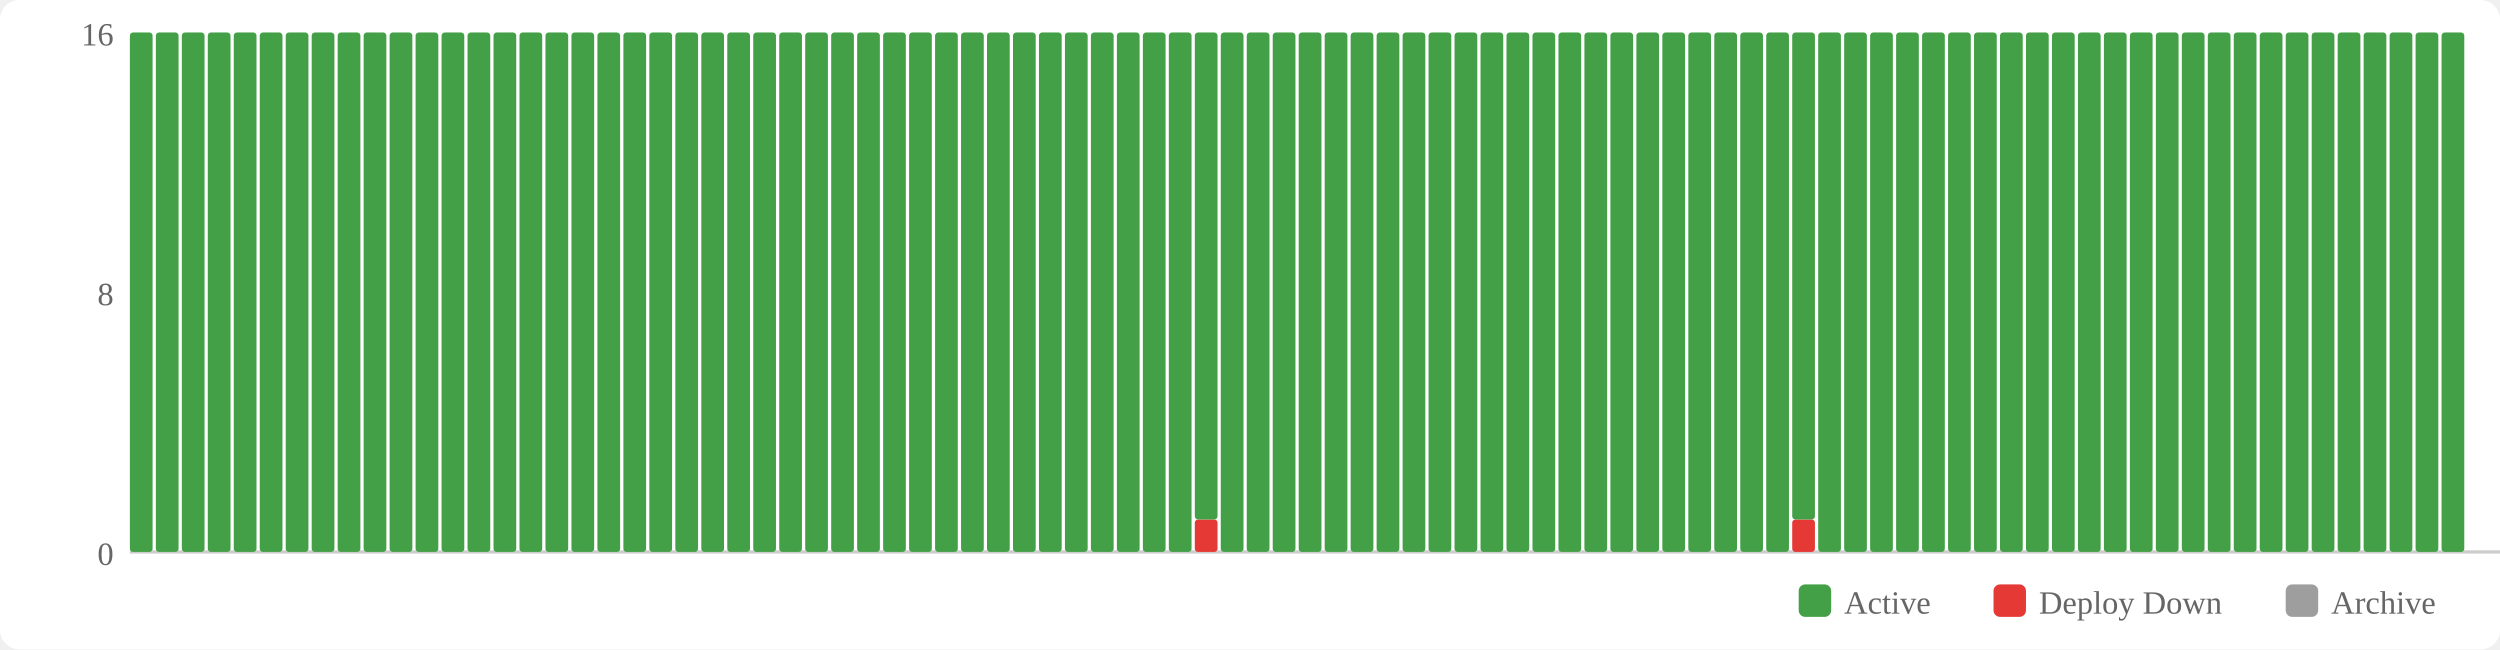
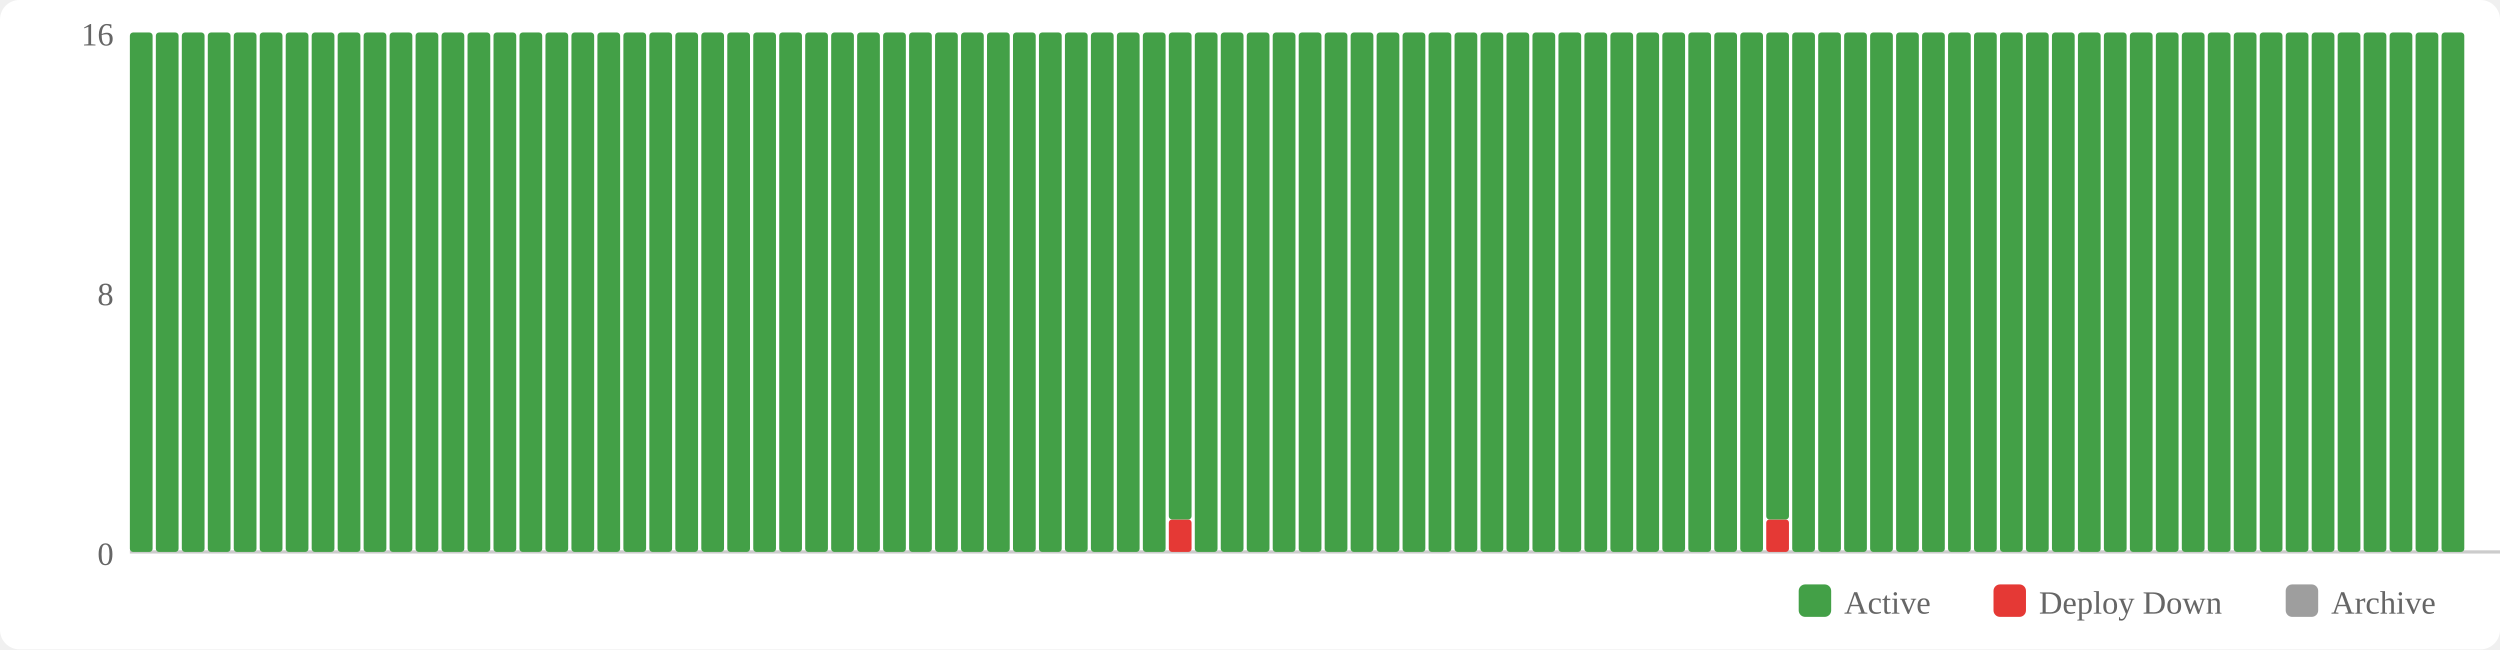
<svg xmlns="http://www.w3.org/2000/svg" width="770" height="200" viewBox="0 0 770 200">
  <rect width="770" height="200" fill="#fff" rx="6" />
  <rect x="554" y="180" width="10" height="10" fill="#43a047" rx="2" />
  <text x="568" y="189" font-size="10" fill="#666">Active</text>
  <rect x="614" y="180" width="10" height="10" fill="#e53935" rx="2" />
  <text x="628" y="189" font-size="10" fill="#666">Deploy Down</text>
  <rect x="704" y="180" width="10" height="10" fill="#9e9e9e" rx="2" />
  <text x="718" y="189" font-size="10" fill="#666">Archive</text>
  <text x="35" y="174" text-anchor="end" font-size="10" fill="#666">0</text>
  <text x="35" y="94" text-anchor="end" font-size="10" fill="#666">8</text>
  <text x="35" y="14" text-anchor="end" font-size="10" fill="#666">16</text>
  <line x1="40" y1="170" x2="770" y2="170" stroke="#ccc" stroke-width="1" />
  <rect x="40" y="10" width="7" height="160" fill="#43a047" rx="1" />
  <rect x="48" y="10" width="7" height="160" fill="#43a047" rx="1" />
  <rect x="56" y="10" width="7" height="160" fill="#43a047" rx="1" />
  <rect x="64" y="10" width="7" height="160" fill="#43a047" rx="1" />
  <rect x="72" y="10" width="7" height="160" fill="#43a047" rx="1" />
  <rect x="80" y="10" width="7" height="160" fill="#43a047" rx="1" />
  <rect x="88" y="10" width="7" height="160" fill="#43a047" rx="1" />
  <rect x="96" y="10" width="7" height="160" fill="#43a047" rx="1" />
  <rect x="104" y="10" width="7" height="160" fill="#43a047" rx="1" />
  <rect x="112" y="10" width="7" height="160" fill="#43a047" rx="1" />
  <rect x="120" y="10" width="7" height="160" fill="#43a047" rx="1" />
  <rect x="128" y="10" width="7" height="160" fill="#43a047" rx="1" />
  <rect x="136" y="10" width="7" height="160" fill="#43a047" rx="1" />
  <rect x="144" y="10" width="7" height="160" fill="#43a047" rx="1" />
  <rect x="152" y="10" width="7" height="160" fill="#43a047" rx="1" />
  <rect x="160" y="10" width="7" height="160" fill="#43a047" rx="1" />
  <rect x="168" y="10" width="7" height="160" fill="#43a047" rx="1" />
  <rect x="176" y="10" width="7" height="160" fill="#43a047" rx="1" />
  <rect x="184" y="10" width="7" height="160" fill="#43a047" rx="1" />
  <rect x="192" y="10" width="7" height="160" fill="#43a047" rx="1" />
  <rect x="200" y="10" width="7" height="160" fill="#43a047" rx="1" />
  <rect x="208" y="10" width="7" height="160" fill="#43a047" rx="1" />
  <rect x="216" y="10" width="7" height="160" fill="#43a047" rx="1" />
  <rect x="224" y="10" width="7" height="160" fill="#43a047" rx="1" />
  <rect x="232" y="10" width="7" height="160" fill="#43a047" rx="1" />
  <rect x="240" y="10" width="7" height="160" fill="#43a047" rx="1" />
  <rect x="248" y="10" width="7" height="160" fill="#43a047" rx="1" />
  <rect x="256" y="10" width="7" height="160" fill="#43a047" rx="1" />
  <rect x="264" y="10" width="7" height="160" fill="#43a047" rx="1" />
  <rect x="272" y="10" width="7" height="160" fill="#43a047" rx="1" />
  <rect x="280" y="10" width="7" height="160" fill="#43a047" rx="1" />
  <rect x="288" y="10" width="7" height="160" fill="#43a047" rx="1" />
  <rect x="296" y="10" width="7" height="160" fill="#43a047" rx="1" />
  <rect x="304" y="10" width="7" height="160" fill="#43a047" rx="1" />
  <rect x="312" y="10" width="7" height="160" fill="#43a047" rx="1" />
  <rect x="320" y="10" width="7" height="160" fill="#43a047" rx="1" />
  <rect x="328" y="10" width="7" height="160" fill="#43a047" rx="1" />
  <rect x="336" y="10" width="7" height="160" fill="#43a047" rx="1" />
  <rect x="344" y="10" width="7" height="160" fill="#43a047" rx="1" />
  <rect x="352" y="10" width="7" height="160" fill="#43a047" rx="1" />
-   <rect x="360" y="10" width="7" height="160" fill="#43a047" rx="1" />
-   <rect x="368" y="160" width="7" height="10" fill="#e53935" rx="1" />
-   <rect x="368" y="10" width="7" height="150" fill="#43a047" rx="1" />
+   <rect x="360" y="160" width="7" height="10" fill="#e53935" rx="1" />
+   <rect x="360" y="10" width="7" height="150" fill="#43a047" rx="1" />
+   <rect x="368" y="10" width="7" height="160" fill="#43a047" rx="1" />
  <rect x="376" y="10" width="7" height="160" fill="#43a047" rx="1" />
  <rect x="384" y="10" width="7" height="160" fill="#43a047" rx="1" />
  <rect x="392" y="10" width="7" height="160" fill="#43a047" rx="1" />
  <rect x="400" y="10" width="7" height="160" fill="#43a047" rx="1" />
  <rect x="408" y="10" width="7" height="160" fill="#43a047" rx="1" />
  <rect x="416" y="10" width="7" height="160" fill="#43a047" rx="1" />
  <rect x="424" y="10" width="7" height="160" fill="#43a047" rx="1" />
  <rect x="432" y="10" width="7" height="160" fill="#43a047" rx="1" />
  <rect x="440" y="10" width="7" height="160" fill="#43a047" rx="1" />
  <rect x="448" y="10" width="7" height="160" fill="#43a047" rx="1" />
  <rect x="456" y="10" width="7" height="160" fill="#43a047" rx="1" />
  <rect x="464" y="10" width="7" height="160" fill="#43a047" rx="1" />
  <rect x="472" y="10" width="7" height="160" fill="#43a047" rx="1" />
  <rect x="480" y="10" width="7" height="160" fill="#43a047" rx="1" />
  <rect x="488" y="10" width="7" height="160" fill="#43a047" rx="1" />
  <rect x="496" y="10" width="7" height="160" fill="#43a047" rx="1" />
  <rect x="504" y="10" width="7" height="160" fill="#43a047" rx="1" />
  <rect x="512" y="10" width="7" height="160" fill="#43a047" rx="1" />
  <rect x="520" y="10" width="7" height="160" fill="#43a047" rx="1" />
  <rect x="528" y="10" width="7" height="160" fill="#43a047" rx="1" />
  <rect x="536" y="10" width="7" height="160" fill="#43a047" rx="1" />
-   <rect x="544" y="10" width="7" height="160" fill="#43a047" rx="1" />
-   <rect x="552" y="160" width="7" height="10" fill="#e53935" rx="1" />
-   <rect x="552" y="10" width="7" height="150" fill="#43a047" rx="1" />
+   <rect x="544" y="160" width="7" height="10" fill="#e53935" rx="1" />
+   <rect x="544" y="10" width="7" height="150" fill="#43a047" rx="1" />
+   <rect x="552" y="10" width="7" height="160" fill="#43a047" rx="1" />
  <rect x="560" y="10" width="7" height="160" fill="#43a047" rx="1" />
  <rect x="568" y="10" width="7" height="160" fill="#43a047" rx="1" />
  <rect x="576" y="10" width="7" height="160" fill="#43a047" rx="1" />
  <rect x="584" y="10" width="7" height="160" fill="#43a047" rx="1" />
  <rect x="592" y="10" width="7" height="160" fill="#43a047" rx="1" />
  <rect x="600" y="10" width="7" height="160" fill="#43a047" rx="1" />
  <rect x="608" y="10" width="7" height="160" fill="#43a047" rx="1" />
  <rect x="616" y="10" width="7" height="160" fill="#43a047" rx="1" />
  <rect x="624" y="10" width="7" height="160" fill="#43a047" rx="1" />
  <rect x="632" y="10" width="7" height="160" fill="#43a047" rx="1" />
  <rect x="640" y="10" width="7" height="160" fill="#43a047" rx="1" />
  <rect x="648" y="10" width="7" height="160" fill="#43a047" rx="1" />
  <rect x="656" y="10" width="7" height="160" fill="#43a047" rx="1" />
  <rect x="664" y="10" width="7" height="160" fill="#43a047" rx="1" />
  <rect x="672" y="10" width="7" height="160" fill="#43a047" rx="1" />
  <rect x="680" y="10" width="7" height="160" fill="#43a047" rx="1" />
  <rect x="688" y="10" width="7" height="160" fill="#43a047" rx="1" />
  <rect x="696" y="10" width="7" height="160" fill="#43a047" rx="1" />
  <rect x="704" y="10" width="7" height="160" fill="#43a047" rx="1" />
  <rect x="712" y="10" width="7" height="160" fill="#43a047" rx="1" />
  <rect x="720" y="10" width="7" height="160" fill="#43a047" rx="1" />
  <rect x="728" y="10" width="7" height="160" fill="#43a047" rx="1" />
  <rect x="736" y="10" width="7" height="160" fill="#43a047" rx="1" />
  <rect x="744" y="10" width="7" height="160" fill="#43a047" rx="1" />
  <rect x="752" y="10" width="7" height="160" fill="#43a047" rx="1" />
</svg>
